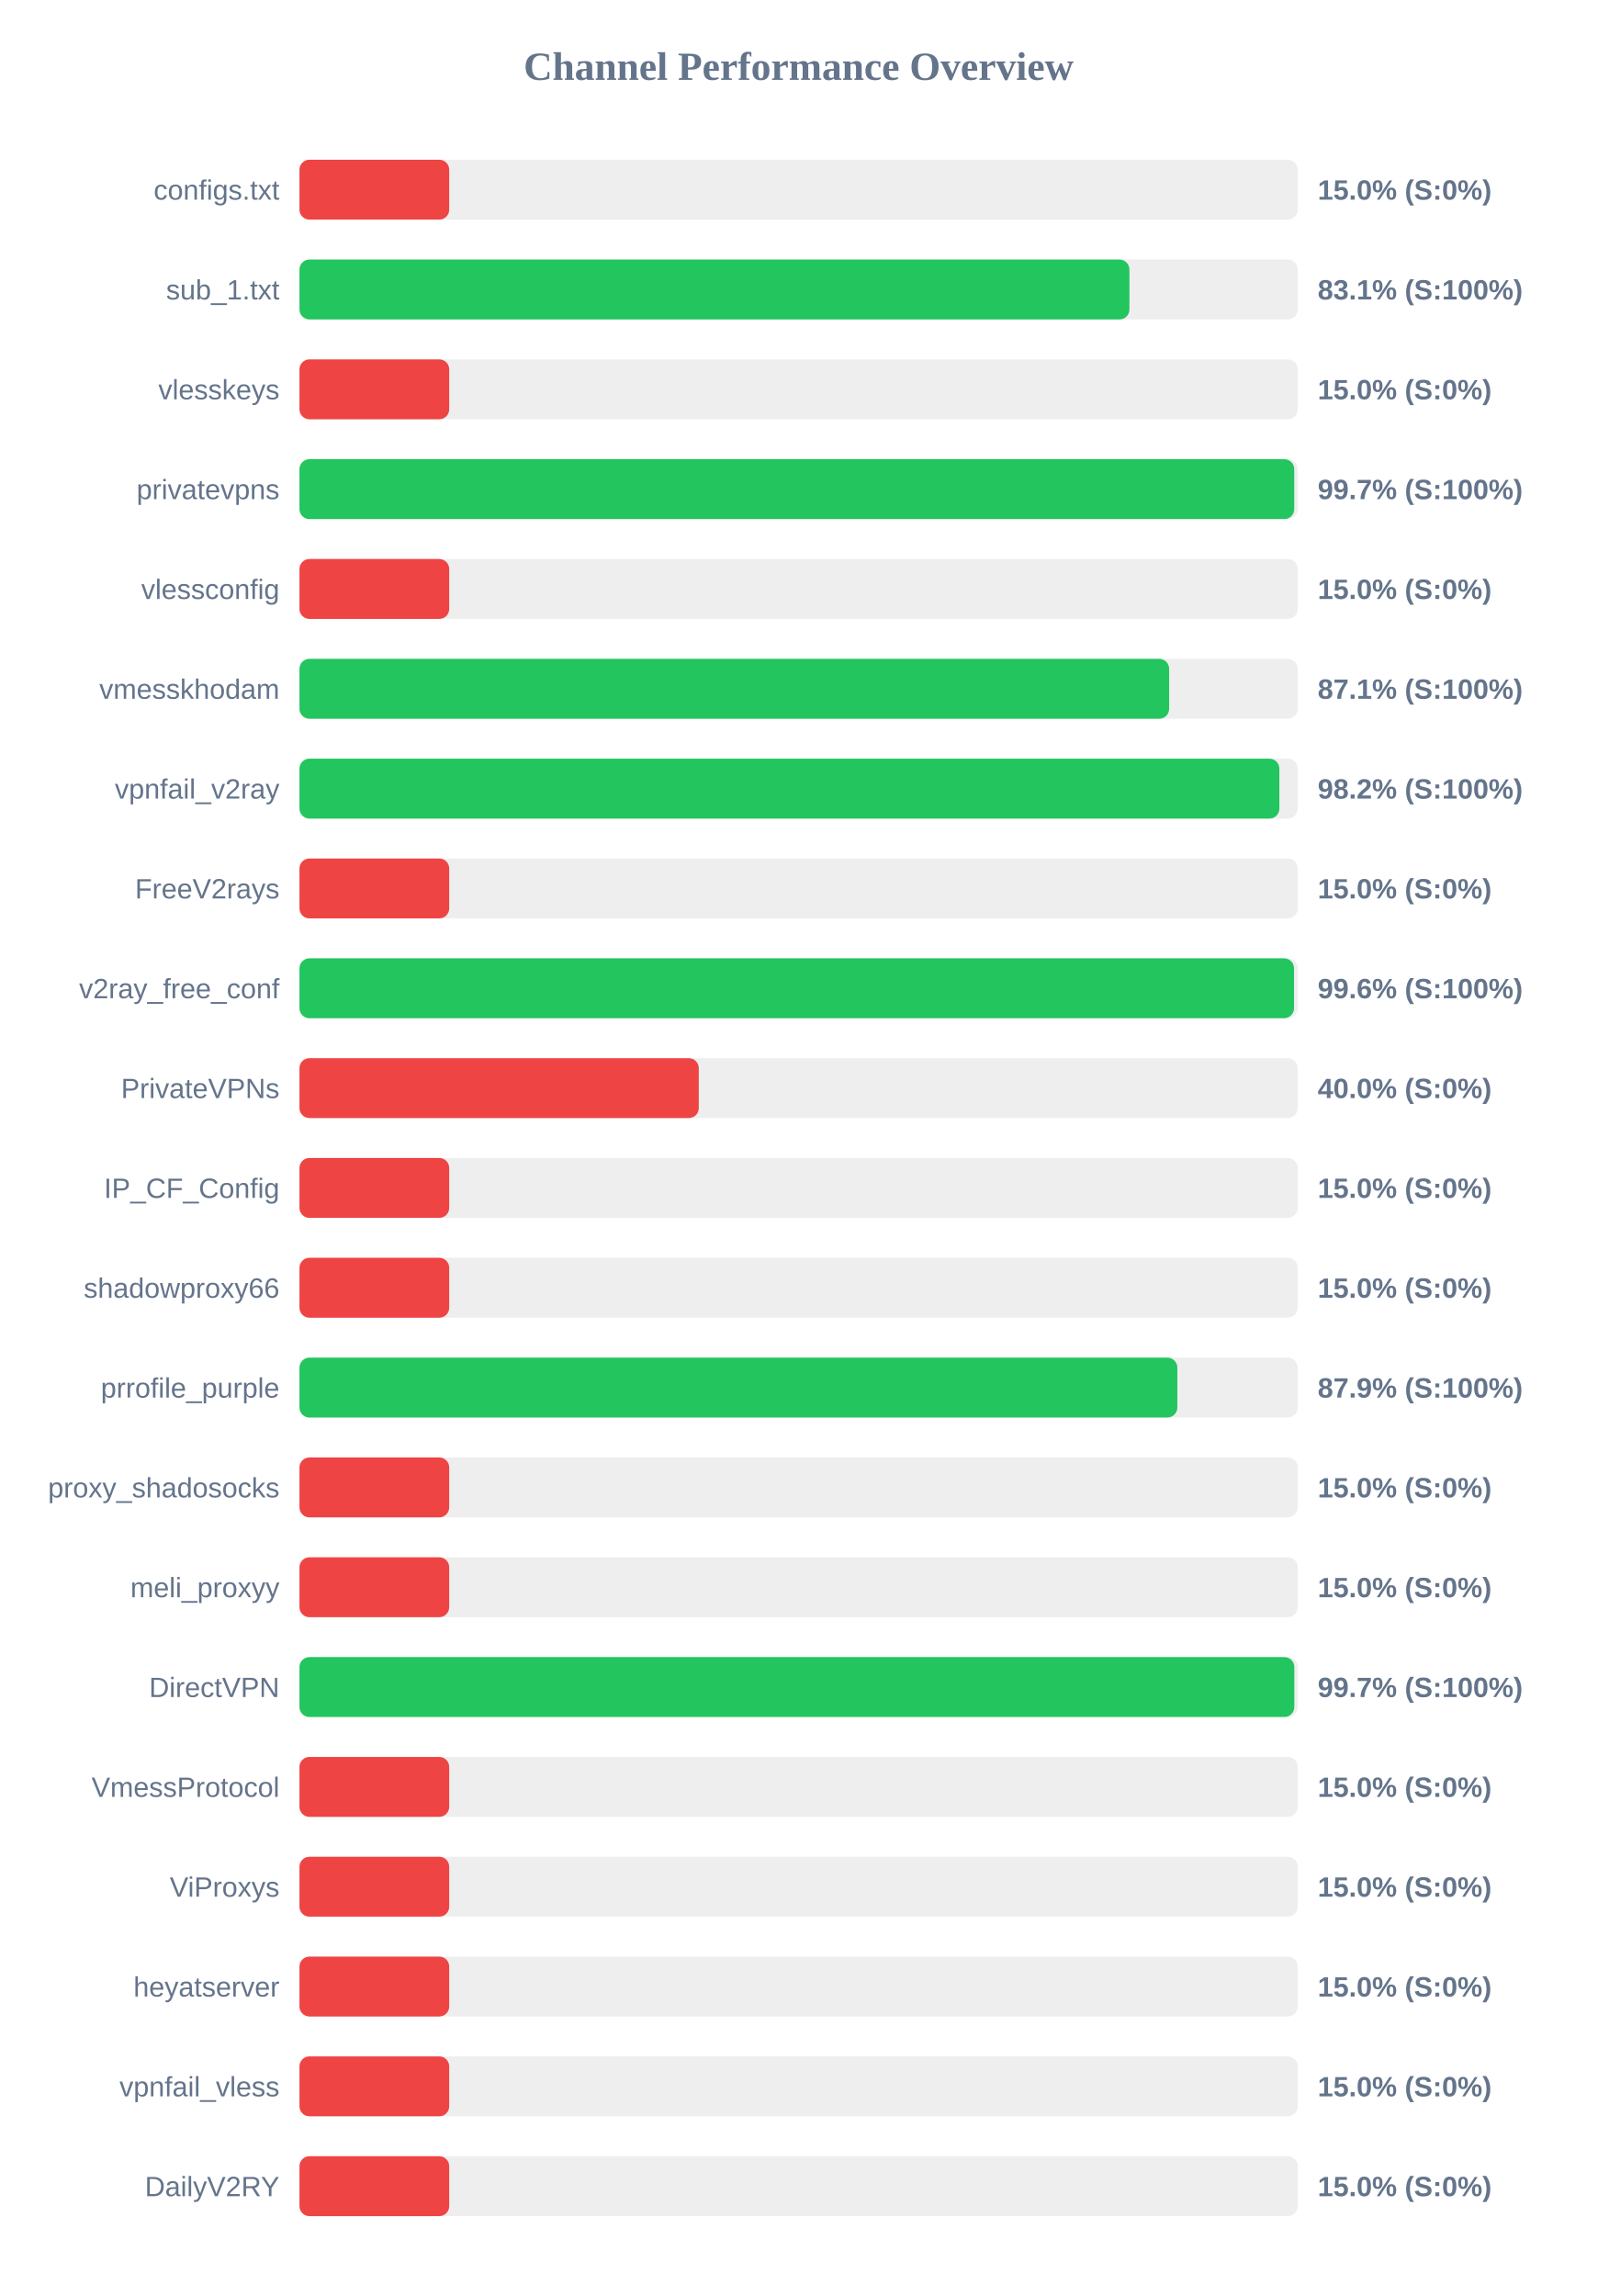
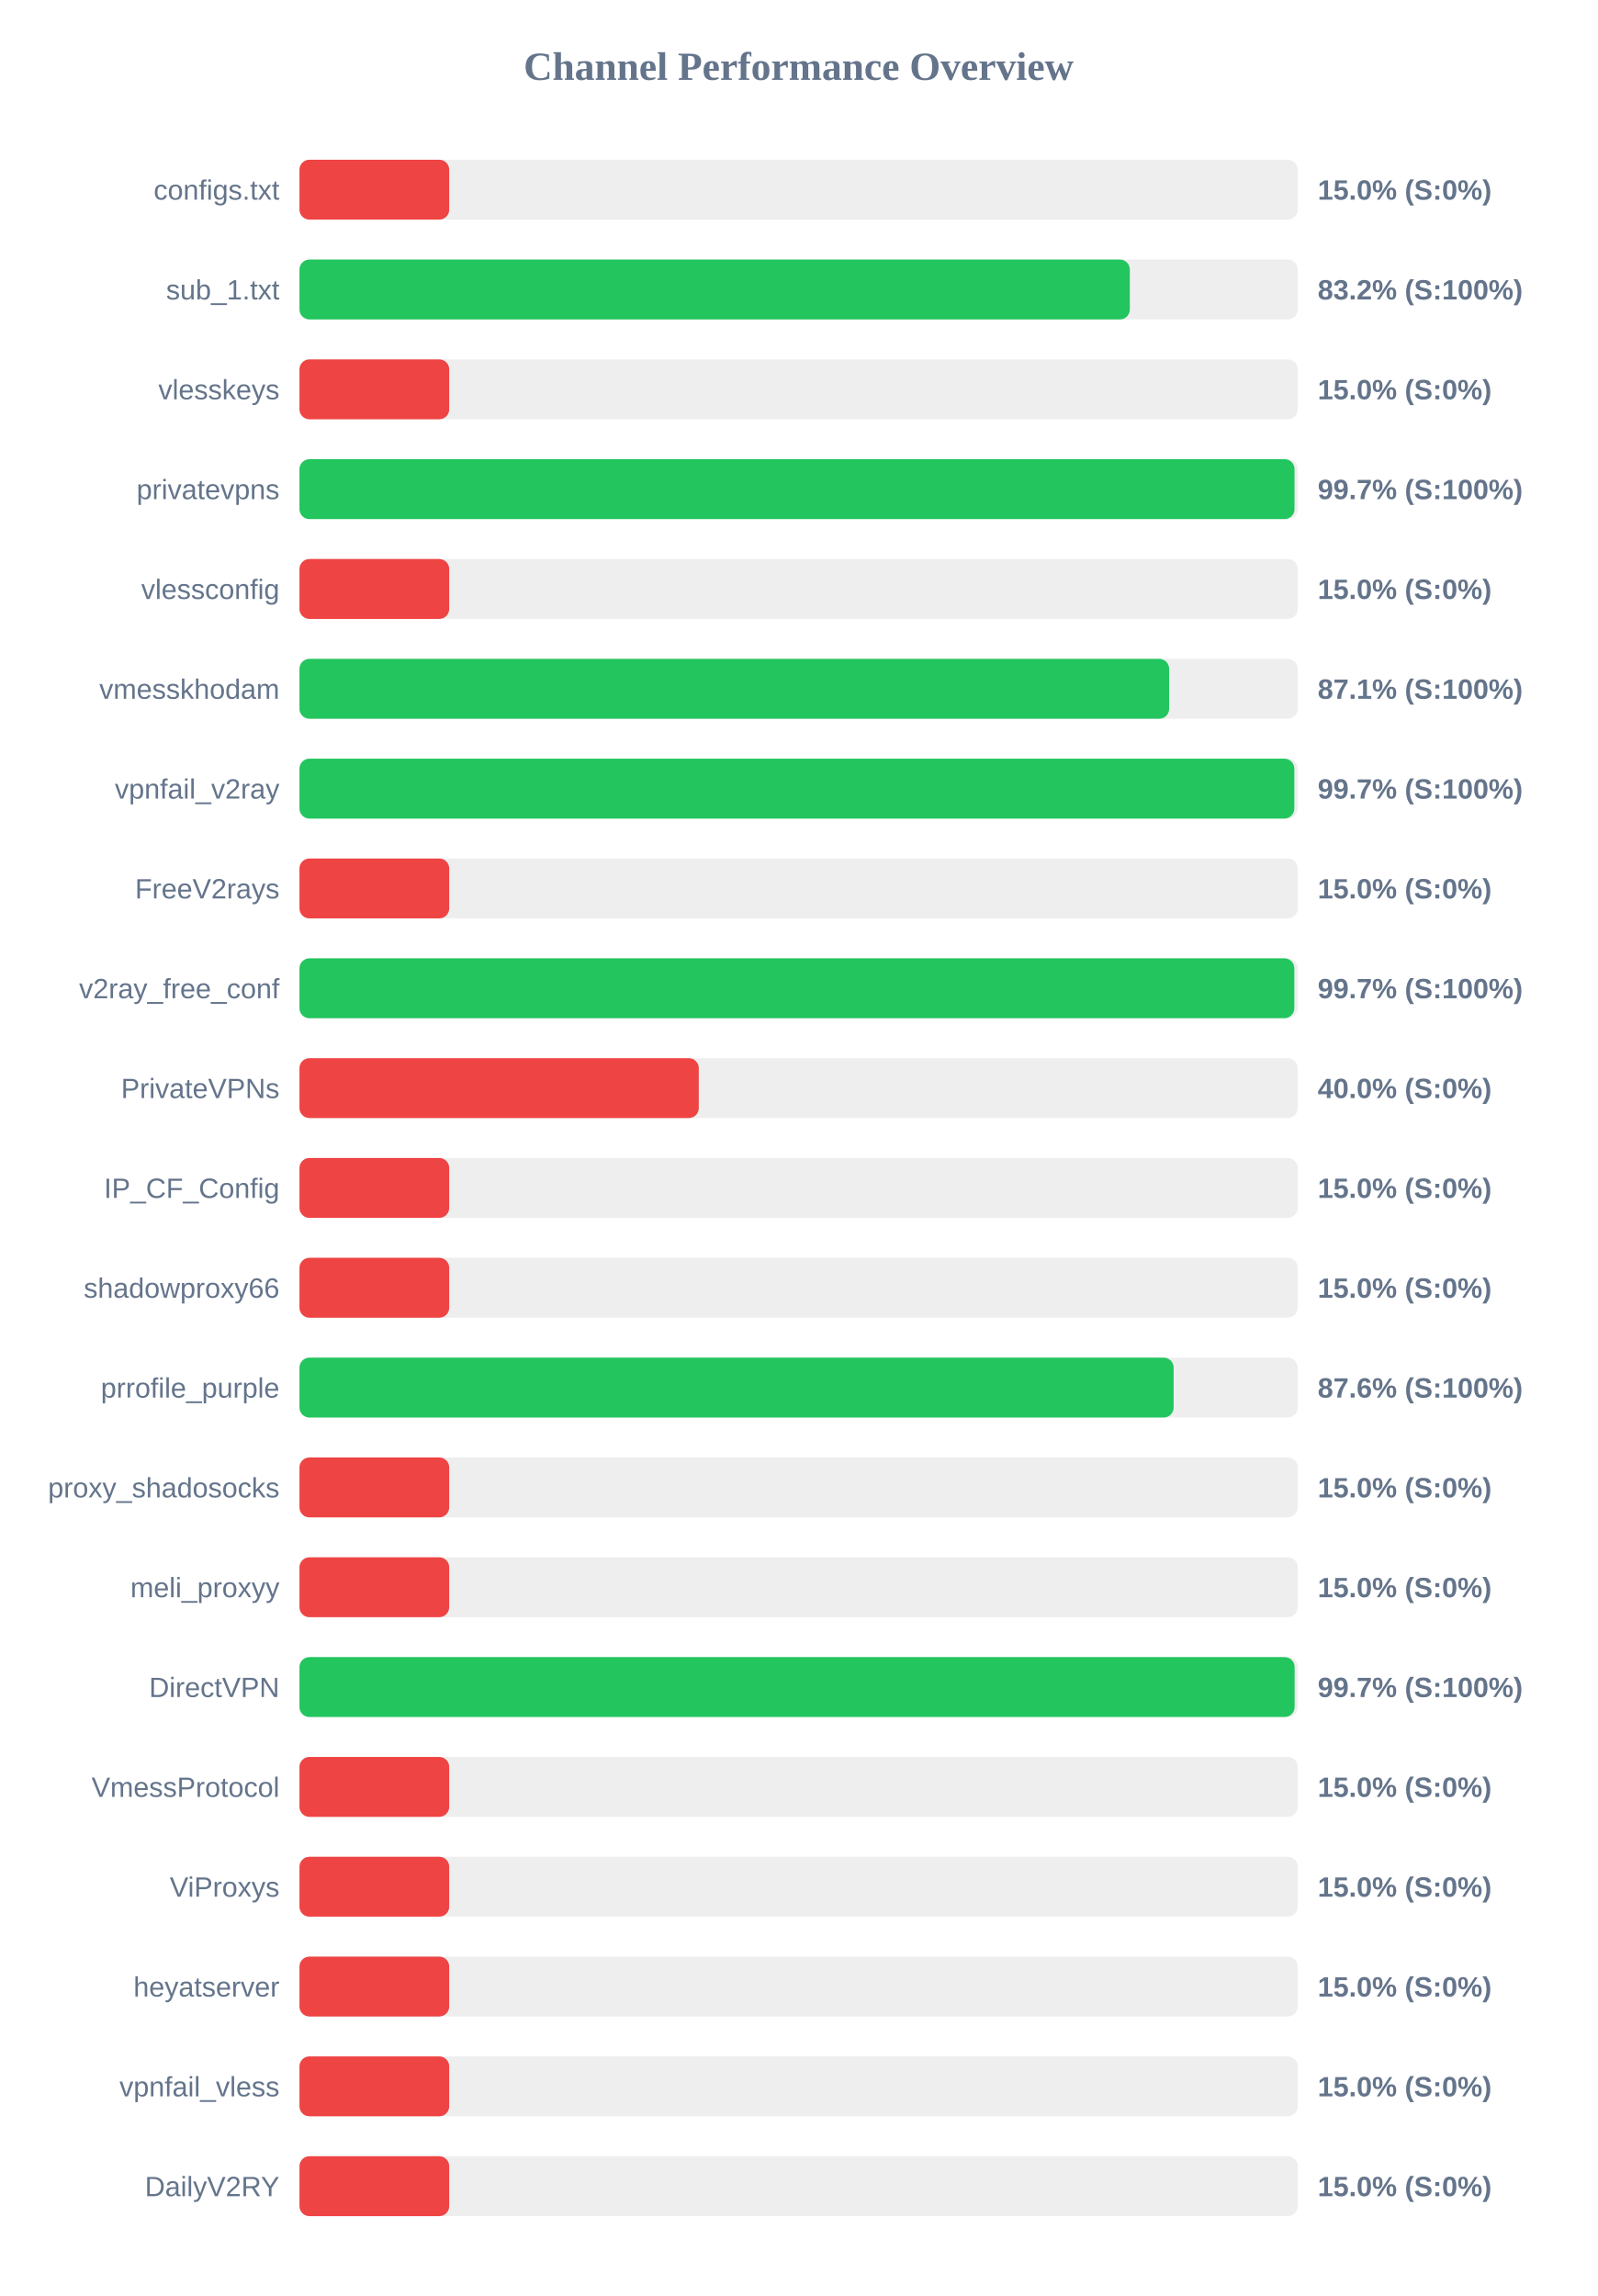
<svg xmlns="http://www.w3.org/2000/svg" width="800" height="1150" version="1.1">
  <style>
        .row { font: 14px Arial; fill: #64748b; }
        .score { font: bold 14px Arial; fill: #64748b; }
    </style>
  <text x="400" y="40" text-anchor="middle" font-size="20px" font-weight="bold" fill="#64748b">Channel Performance Overview</text>
  <rect x="150" y="80" width="500" height="30" fill="#eee" rx="5" />
  <rect x="150" y="80" width="75.0" height="30" fill="#ef4444" rx="5" />
  <text x="140" y="100" text-anchor="end" class="row">configs.txt</text>
  <text x="660" y="100" text-anchor="start" class="score">15.0% (S:0%)</text>
  <rect x="150" y="130" width="500" height="30" fill="#eee" rx="5" />
-   <rect x="150" y="130" width="415.7" height="30" fill="#22c55e" rx="5" />
+   <rect x="150" y="130" width="415.9" height="30" fill="#22c55e" rx="5" />
  <text x="140" y="150" text-anchor="end" class="row">sub_1.txt</text>
-   <text x="660" y="150" text-anchor="start" class="score">83.1% (S:100%)</text>
+   <text x="660" y="150" text-anchor="start" class="score">83.2% (S:100%)</text>
  <rect x="150" y="180" width="500" height="30" fill="#eee" rx="5" />
  <rect x="150" y="180" width="75.0" height="30" fill="#ef4444" rx="5" />
  <text x="140" y="200" text-anchor="end" class="row">vlesskeys</text>
  <text x="660" y="200" text-anchor="start" class="score">15.0% (S:0%)</text>
  <rect x="150" y="230" width="500" height="30" fill="#eee" rx="5" />
-   <rect x="150" y="230" width="498.25" height="30" fill="#22c55e" rx="5" />
+   <rect x="150" y="230" width="498.4" height="30" fill="#22c55e" rx="5" />
  <text x="140" y="250" text-anchor="end" class="row">privatevpns</text>
  <text x="660" y="250" text-anchor="start" class="score">99.7% (S:100%)</text>
  <rect x="150" y="280" width="500" height="30" fill="#eee" rx="5" />
  <rect x="150" y="280" width="75.0" height="30" fill="#ef4444" rx="5" />
  <text x="140" y="300" text-anchor="end" class="row">vlessconfig</text>
  <text x="660" y="300" text-anchor="start" class="score">15.0% (S:0%)</text>
  <rect x="150" y="330" width="500" height="30" fill="#eee" rx="5" />
  <rect x="150" y="330" width="435.6" height="30" fill="#22c55e" rx="5" />
  <text x="140" y="350" text-anchor="end" class="row">vmesskhodam</text>
  <text x="660" y="350" text-anchor="start" class="score">87.1% (S:100%)</text>
  <rect x="150" y="380" width="500" height="30" fill="#eee" rx="5" />
-   <rect x="150" y="380" width="490.8" height="30" fill="#22c55e" rx="5" />
+   <rect x="150" y="380" width="498.3" height="30" fill="#22c55e" rx="5" />
  <text x="140" y="400" text-anchor="end" class="row">vpnfail_v2ray</text>
-   <text x="660" y="400" text-anchor="start" class="score">98.2% (S:100%)</text>
+   <text x="660" y="400" text-anchor="start" class="score">99.7% (S:100%)</text>
  <rect x="150" y="430" width="500" height="30" fill="#eee" rx="5" />
  <rect x="150" y="430" width="75.0" height="30" fill="#ef4444" rx="5" />
  <text x="140" y="450" text-anchor="end" class="row">FreeV2rays</text>
  <text x="660" y="450" text-anchor="start" class="score">15.0% (S:0%)</text>
  <rect x="150" y="480" width="500" height="30" fill="#eee" rx="5" />
-   <rect x="150" y="480" width="498.15" height="30" fill="#22c55e" rx="5" />
+   <rect x="150" y="480" width="498.3" height="30" fill="#22c55e" rx="5" />
  <text x="140" y="500" text-anchor="end" class="row">v2ray_free_conf</text>
-   <text x="660" y="500" text-anchor="start" class="score">99.6% (S:100%)</text>
+   <text x="660" y="500" text-anchor="start" class="score">99.7% (S:100%)</text>
  <rect x="150" y="530" width="500" height="30" fill="#eee" rx="5" />
  <rect x="150" y="530" width="200.0" height="30" fill="#ef4444" rx="5" />
  <text x="140" y="550" text-anchor="end" class="row">PrivateVPNs</text>
  <text x="660" y="550" text-anchor="start" class="score">40.0% (S:0%)</text>
  <rect x="150" y="580" width="500" height="30" fill="#eee" rx="5" />
  <rect x="150" y="580" width="75.0" height="30" fill="#ef4444" rx="5" />
  <text x="140" y="600" text-anchor="end" class="row">IP_CF_Config</text>
  <text x="660" y="600" text-anchor="start" class="score">15.0% (S:0%)</text>
  <rect x="150" y="630" width="500" height="30" fill="#eee" rx="5" />
  <rect x="150" y="630" width="75.0" height="30" fill="#ef4444" rx="5" />
  <text x="140" y="650" text-anchor="end" class="row">shadowproxy66</text>
  <text x="660" y="650" text-anchor="start" class="score">15.0% (S:0%)</text>
  <rect x="150" y="680" width="500" height="30" fill="#eee" rx="5" />
-   <rect x="150" y="680" width="439.7" height="30" fill="#22c55e" rx="5" />
+   <rect x="150" y="680" width="437.85" height="30" fill="#22c55e" rx="5" />
  <text x="140" y="700" text-anchor="end" class="row">prrofile_purple</text>
-   <text x="660" y="700" text-anchor="start" class="score">87.9% (S:100%)</text>
+   <text x="660" y="700" text-anchor="start" class="score">87.6% (S:100%)</text>
  <rect x="150" y="730" width="500" height="30" fill="#eee" rx="5" />
  <rect x="150" y="730" width="75.0" height="30" fill="#ef4444" rx="5" />
  <text x="140" y="750" text-anchor="end" class="row">proxy_shadosocks</text>
  <text x="660" y="750" text-anchor="start" class="score">15.0% (S:0%)</text>
  <rect x="150" y="780" width="500" height="30" fill="#eee" rx="5" />
  <rect x="150" y="780" width="75.0" height="30" fill="#ef4444" rx="5" />
  <text x="140" y="800" text-anchor="end" class="row">meli_proxyy</text>
  <text x="660" y="800" text-anchor="start" class="score">15.0% (S:0%)</text>
  <rect x="150" y="830" width="500" height="30" fill="#eee" rx="5" />
-   <rect x="150" y="830" width="498.3" height="30" fill="#22c55e" rx="5" />
+   <rect x="150" y="830" width="498.45" height="30" fill="#22c55e" rx="5" />
  <text x="140" y="850" text-anchor="end" class="row">DirectVPN</text>
  <text x="660" y="850" text-anchor="start" class="score">99.7% (S:100%)</text>
  <rect x="150" y="880" width="500" height="30" fill="#eee" rx="5" />
  <rect x="150" y="880" width="75.0" height="30" fill="#ef4444" rx="5" />
  <text x="140" y="900" text-anchor="end" class="row">VmessProtocol</text>
  <text x="660" y="900" text-anchor="start" class="score">15.0% (S:0%)</text>
  <rect x="150" y="930" width="500" height="30" fill="#eee" rx="5" />
  <rect x="150" y="930" width="75.0" height="30" fill="#ef4444" rx="5" />
  <text x="140" y="950" text-anchor="end" class="row">ViProxys</text>
  <text x="660" y="950" text-anchor="start" class="score">15.0% (S:0%)</text>
  <rect x="150" y="980" width="500" height="30" fill="#eee" rx="5" />
  <rect x="150" y="980" width="75.0" height="30" fill="#ef4444" rx="5" />
  <text x="140" y="1000" text-anchor="end" class="row">heyatserver</text>
  <text x="660" y="1000" text-anchor="start" class="score">15.0% (S:0%)</text>
  <rect x="150" y="1030" width="500" height="30" fill="#eee" rx="5" />
  <rect x="150" y="1030" width="75.0" height="30" fill="#ef4444" rx="5" />
  <text x="140" y="1050" text-anchor="end" class="row">vpnfail_vless</text>
  <text x="660" y="1050" text-anchor="start" class="score">15.0% (S:0%)</text>
  <rect x="150" y="1080" width="500" height="30" fill="#eee" rx="5" />
  <rect x="150" y="1080" width="75.0" height="30" fill="#ef4444" rx="5" />
  <text x="140" y="1100" text-anchor="end" class="row">DailyV2RY</text>
  <text x="660" y="1100" text-anchor="start" class="score">15.0% (S:0%)</text>
</svg>
